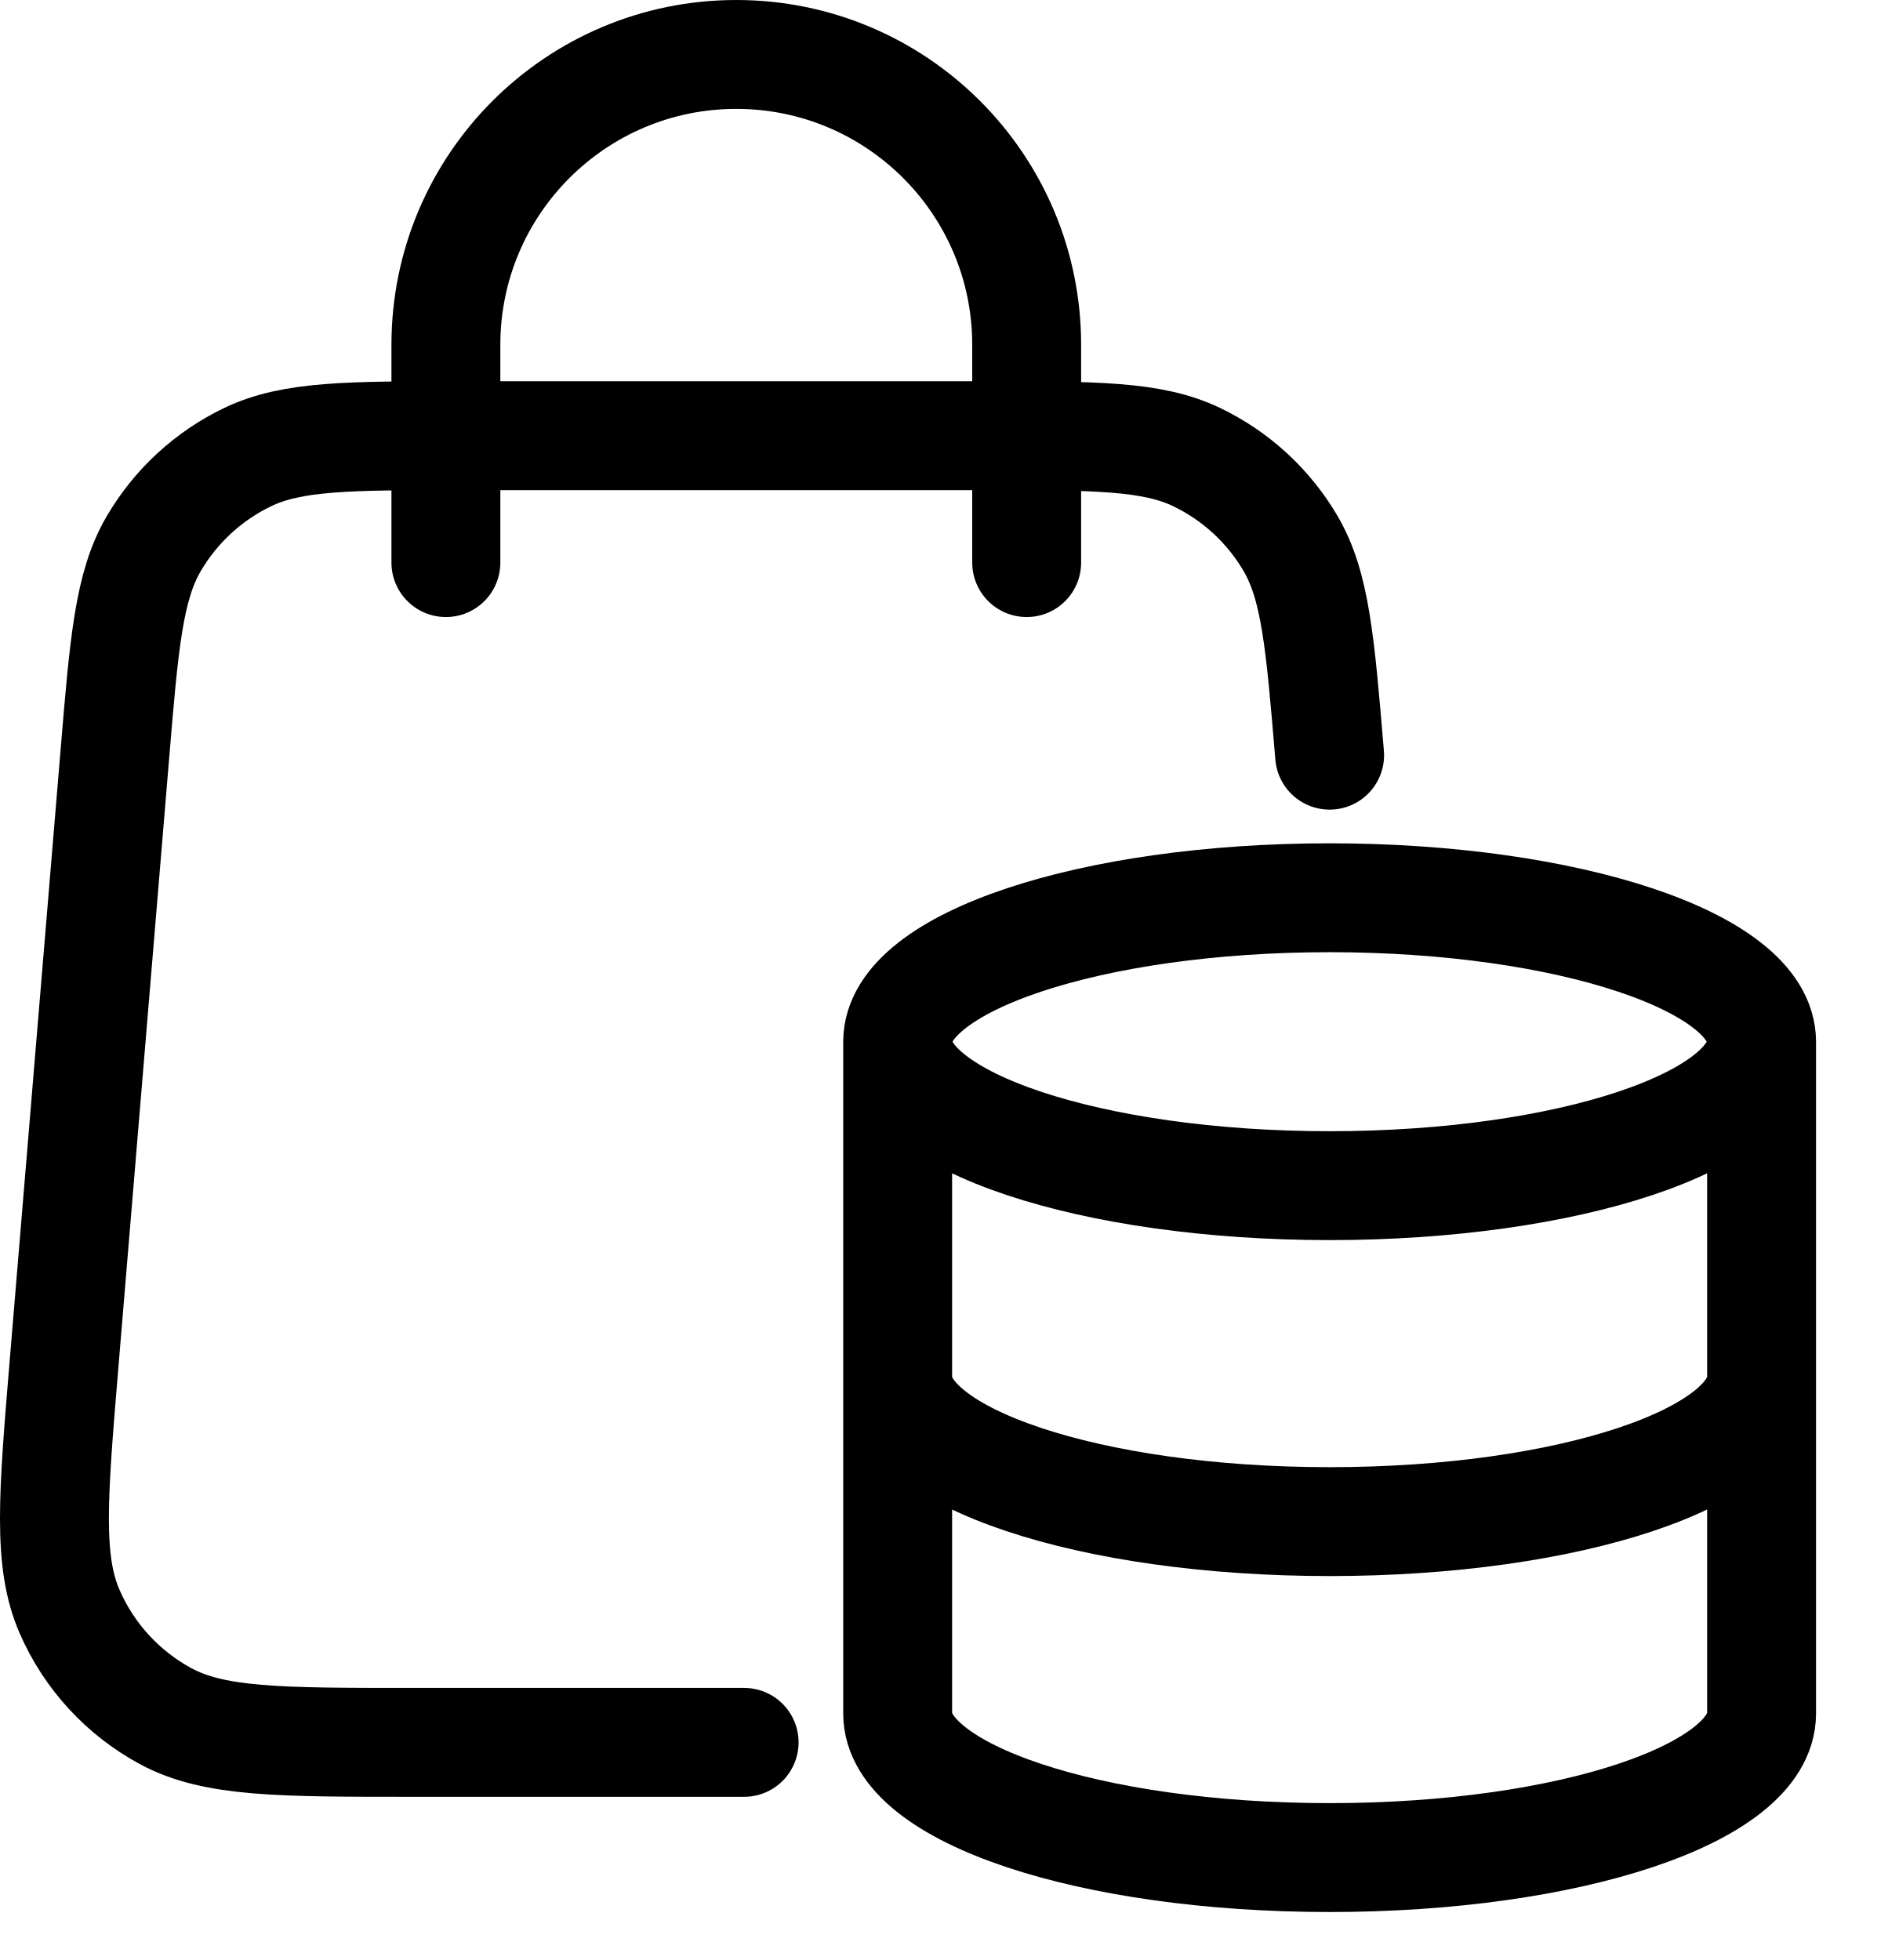
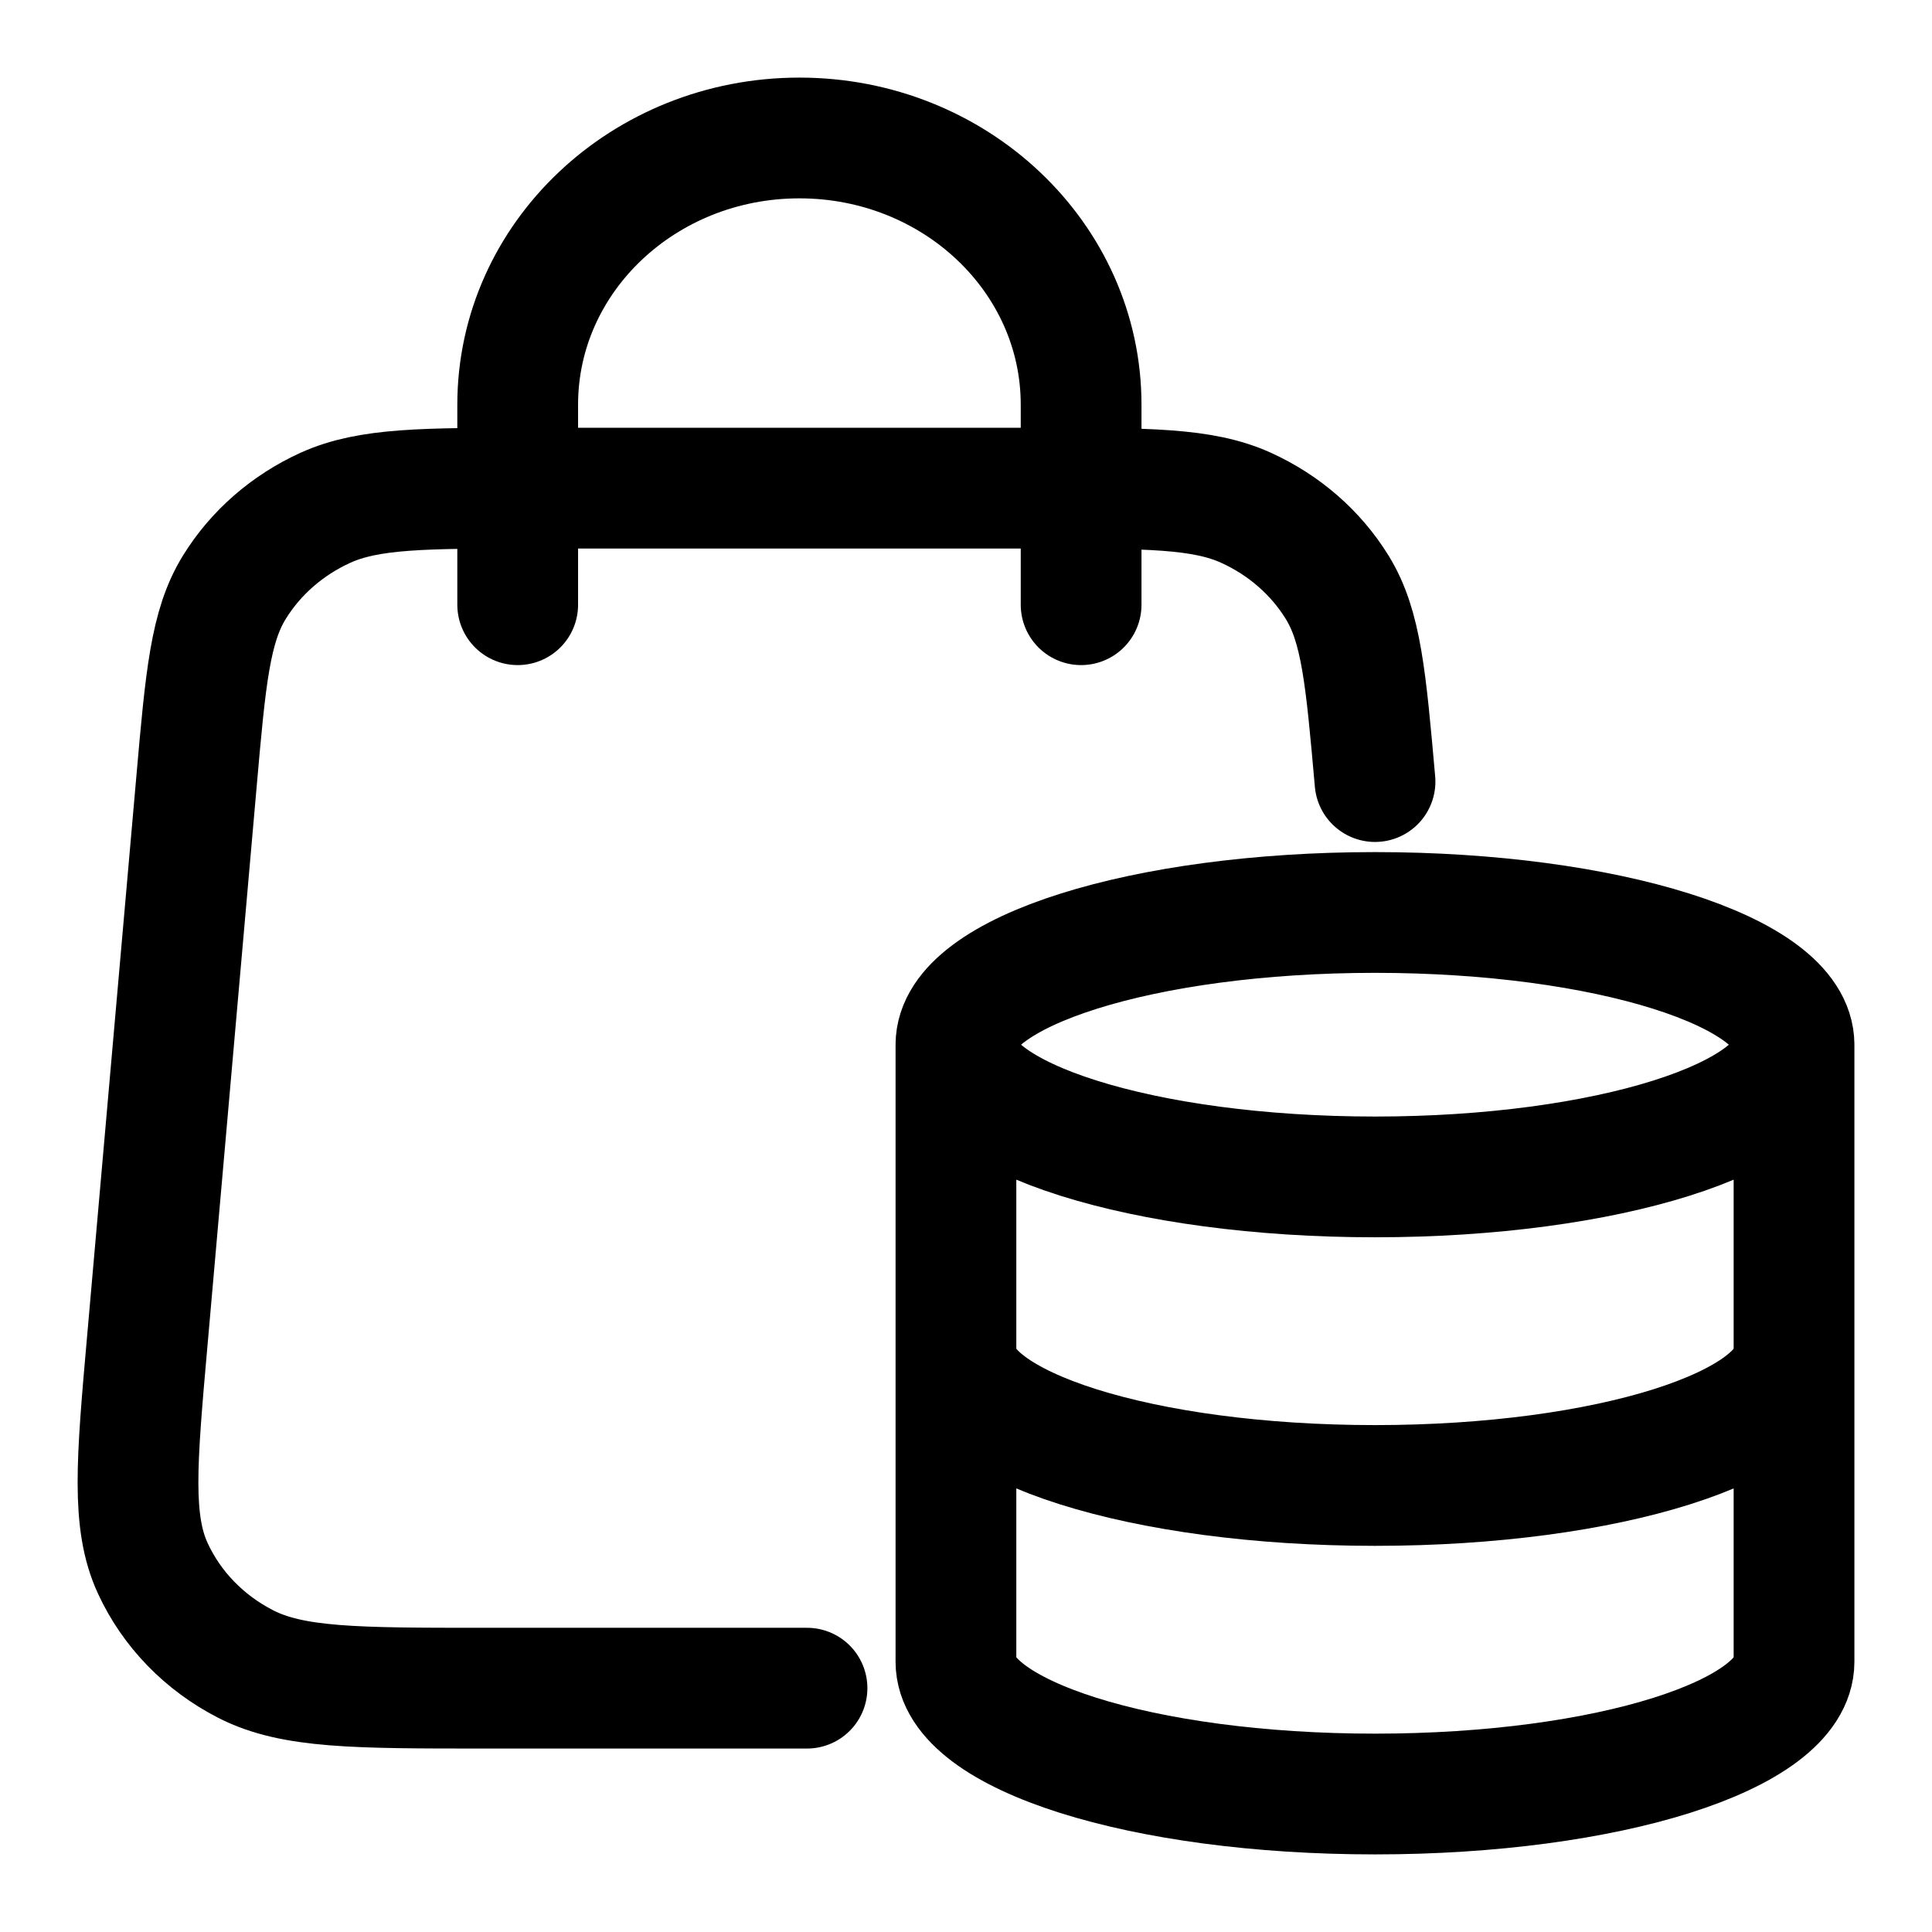
- <svg xmlns="http://www.w3.org/2000/svg" viewBox="0 0 26 27" fill="none">
-   <path d="M14.142 7.75V4.75C14.142 2.541 12.351 0.75 10.142 0.75C7.933 0.75 6.142 2.541 6.142 4.75V7.75" stroke="currentColor" stroke-width="1.5" stroke-linecap="round" stroke-linejoin="round" />
-   <path d="M18.315 10.403C18.185 8.851 18.12 8.074 17.777 7.487C17.474 6.97 17.023 6.555 16.482 6.296C15.868 6.002 15.089 6.002 13.531 6.002L6.364 6.002C4.806 6.002 4.027 6.002 3.413 6.296C2.873 6.555 2.422 6.97 2.119 7.487C1.775 8.074 1.71 8.851 1.581 10.403L0.881 18.803C0.731 20.608 0.655 21.51 0.961 22.206C1.229 22.818 1.693 23.322 2.28 23.64C2.948 24.002 3.854 24.002 5.664 24.002L7.75 24.002H10.25" stroke="currentColor" stroke-width="1.5" stroke-linecap="round" stroke-linejoin="round" />
-   <path d="M24.265 14.35C24.265 15.445 21.601 16.333 18.315 16.333C15.028 16.333 12.365 15.445 12.365 14.35M24.265 14.35C24.265 13.255 21.601 12.367 18.315 12.367C15.028 12.367 12.365 13.255 12.365 14.35M24.265 14.35V23.606C24.265 24.703 21.62 25.589 18.315 25.589C15.009 25.589 12.365 24.703 12.365 23.606V14.35M24.265 18.978C24.265 20.075 21.62 20.961 18.315 20.961C15.009 20.961 12.365 20.075 12.365 18.978" stroke="currentColor" stroke-width="1.5" stroke-linecap="round" stroke-linejoin="round" />
+ <svg xmlns="http://www.w3.org/2000/svg" viewBox="0 0 24 24" fill="none">
+   <path d="M13.43 7.512V5.027C13.43 3.197 11.863 1.714 9.931 1.714C7.998 1.714 6.431 3.197 6.431 5.027V7.512" stroke="currentColor" stroke-width="1.5" stroke-linecap="round" stroke-linejoin="round" />
+   <path d="M17.081 9.709C16.967 8.423 16.911 7.78 16.61 7.294C16.345 6.865 15.951 6.522 15.477 6.307C14.94 6.064 14.259 6.064 12.896 6.064L6.626 6.064C5.263 6.064 4.582 6.064 4.044 6.307C3.571 6.522 3.177 6.865 2.912 7.294C2.611 7.78 2.554 8.423 2.441 9.709L1.829 16.666C1.697 18.16 1.632 18.908 1.899 19.484C2.133 19.991 2.539 20.409 3.053 20.672C3.637 20.971 4.429 20.971 6.014 20.971L7.838 20.971H10.025" stroke="currentColor" stroke-width="1.5" stroke-linecap="round" stroke-linejoin="round" />
+   <path d="M22.286 12.978C22.286 13.885 19.955 14.62 17.081 14.62C14.206 14.62 11.875 13.885 11.875 12.978M22.286 12.978C22.286 12.07 19.955 11.335 17.081 11.335C14.206 11.335 11.875 12.07 11.875 12.978M22.286 12.978V20.643C22.286 21.552 19.972 22.286 17.081 22.286C14.189 22.286 11.875 21.552 11.875 20.643V12.978M22.286 16.811C22.286 17.719 19.972 18.453 17.081 18.453C14.189 18.453 11.875 17.719 11.875 16.811" stroke="currentColor" stroke-width="1.5" stroke-linecap="round" stroke-linejoin="round" />
</svg>
